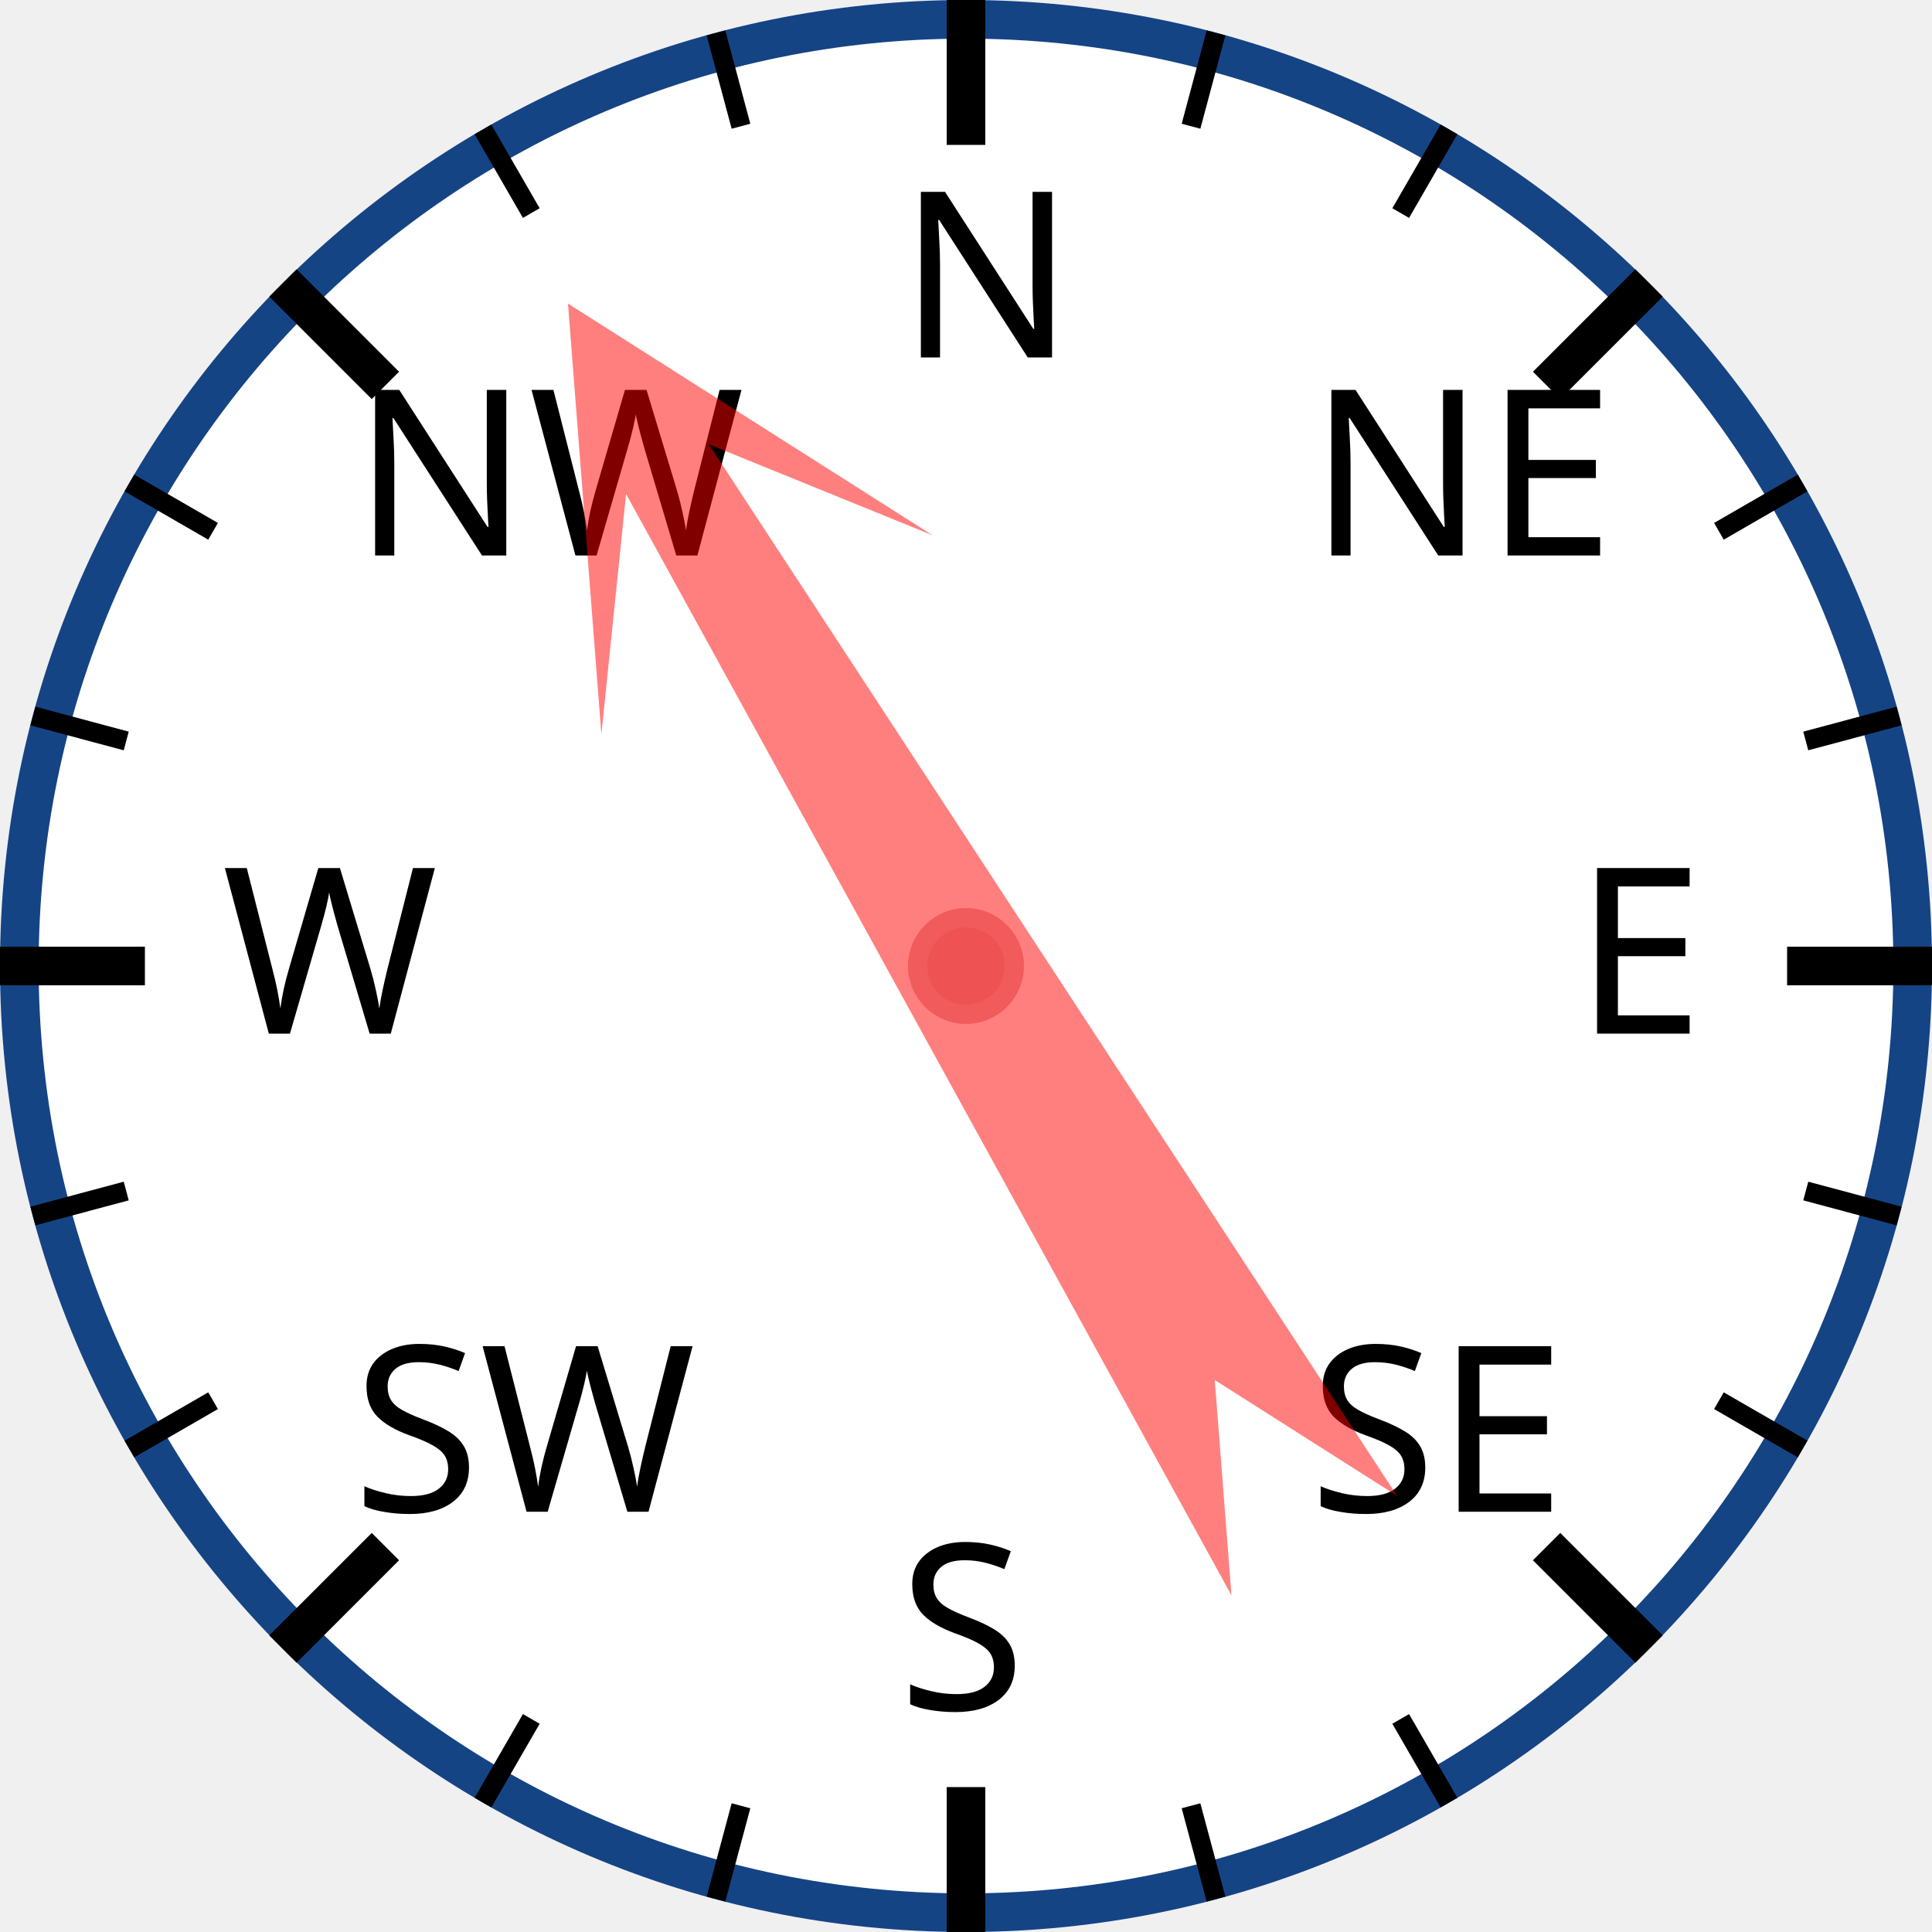
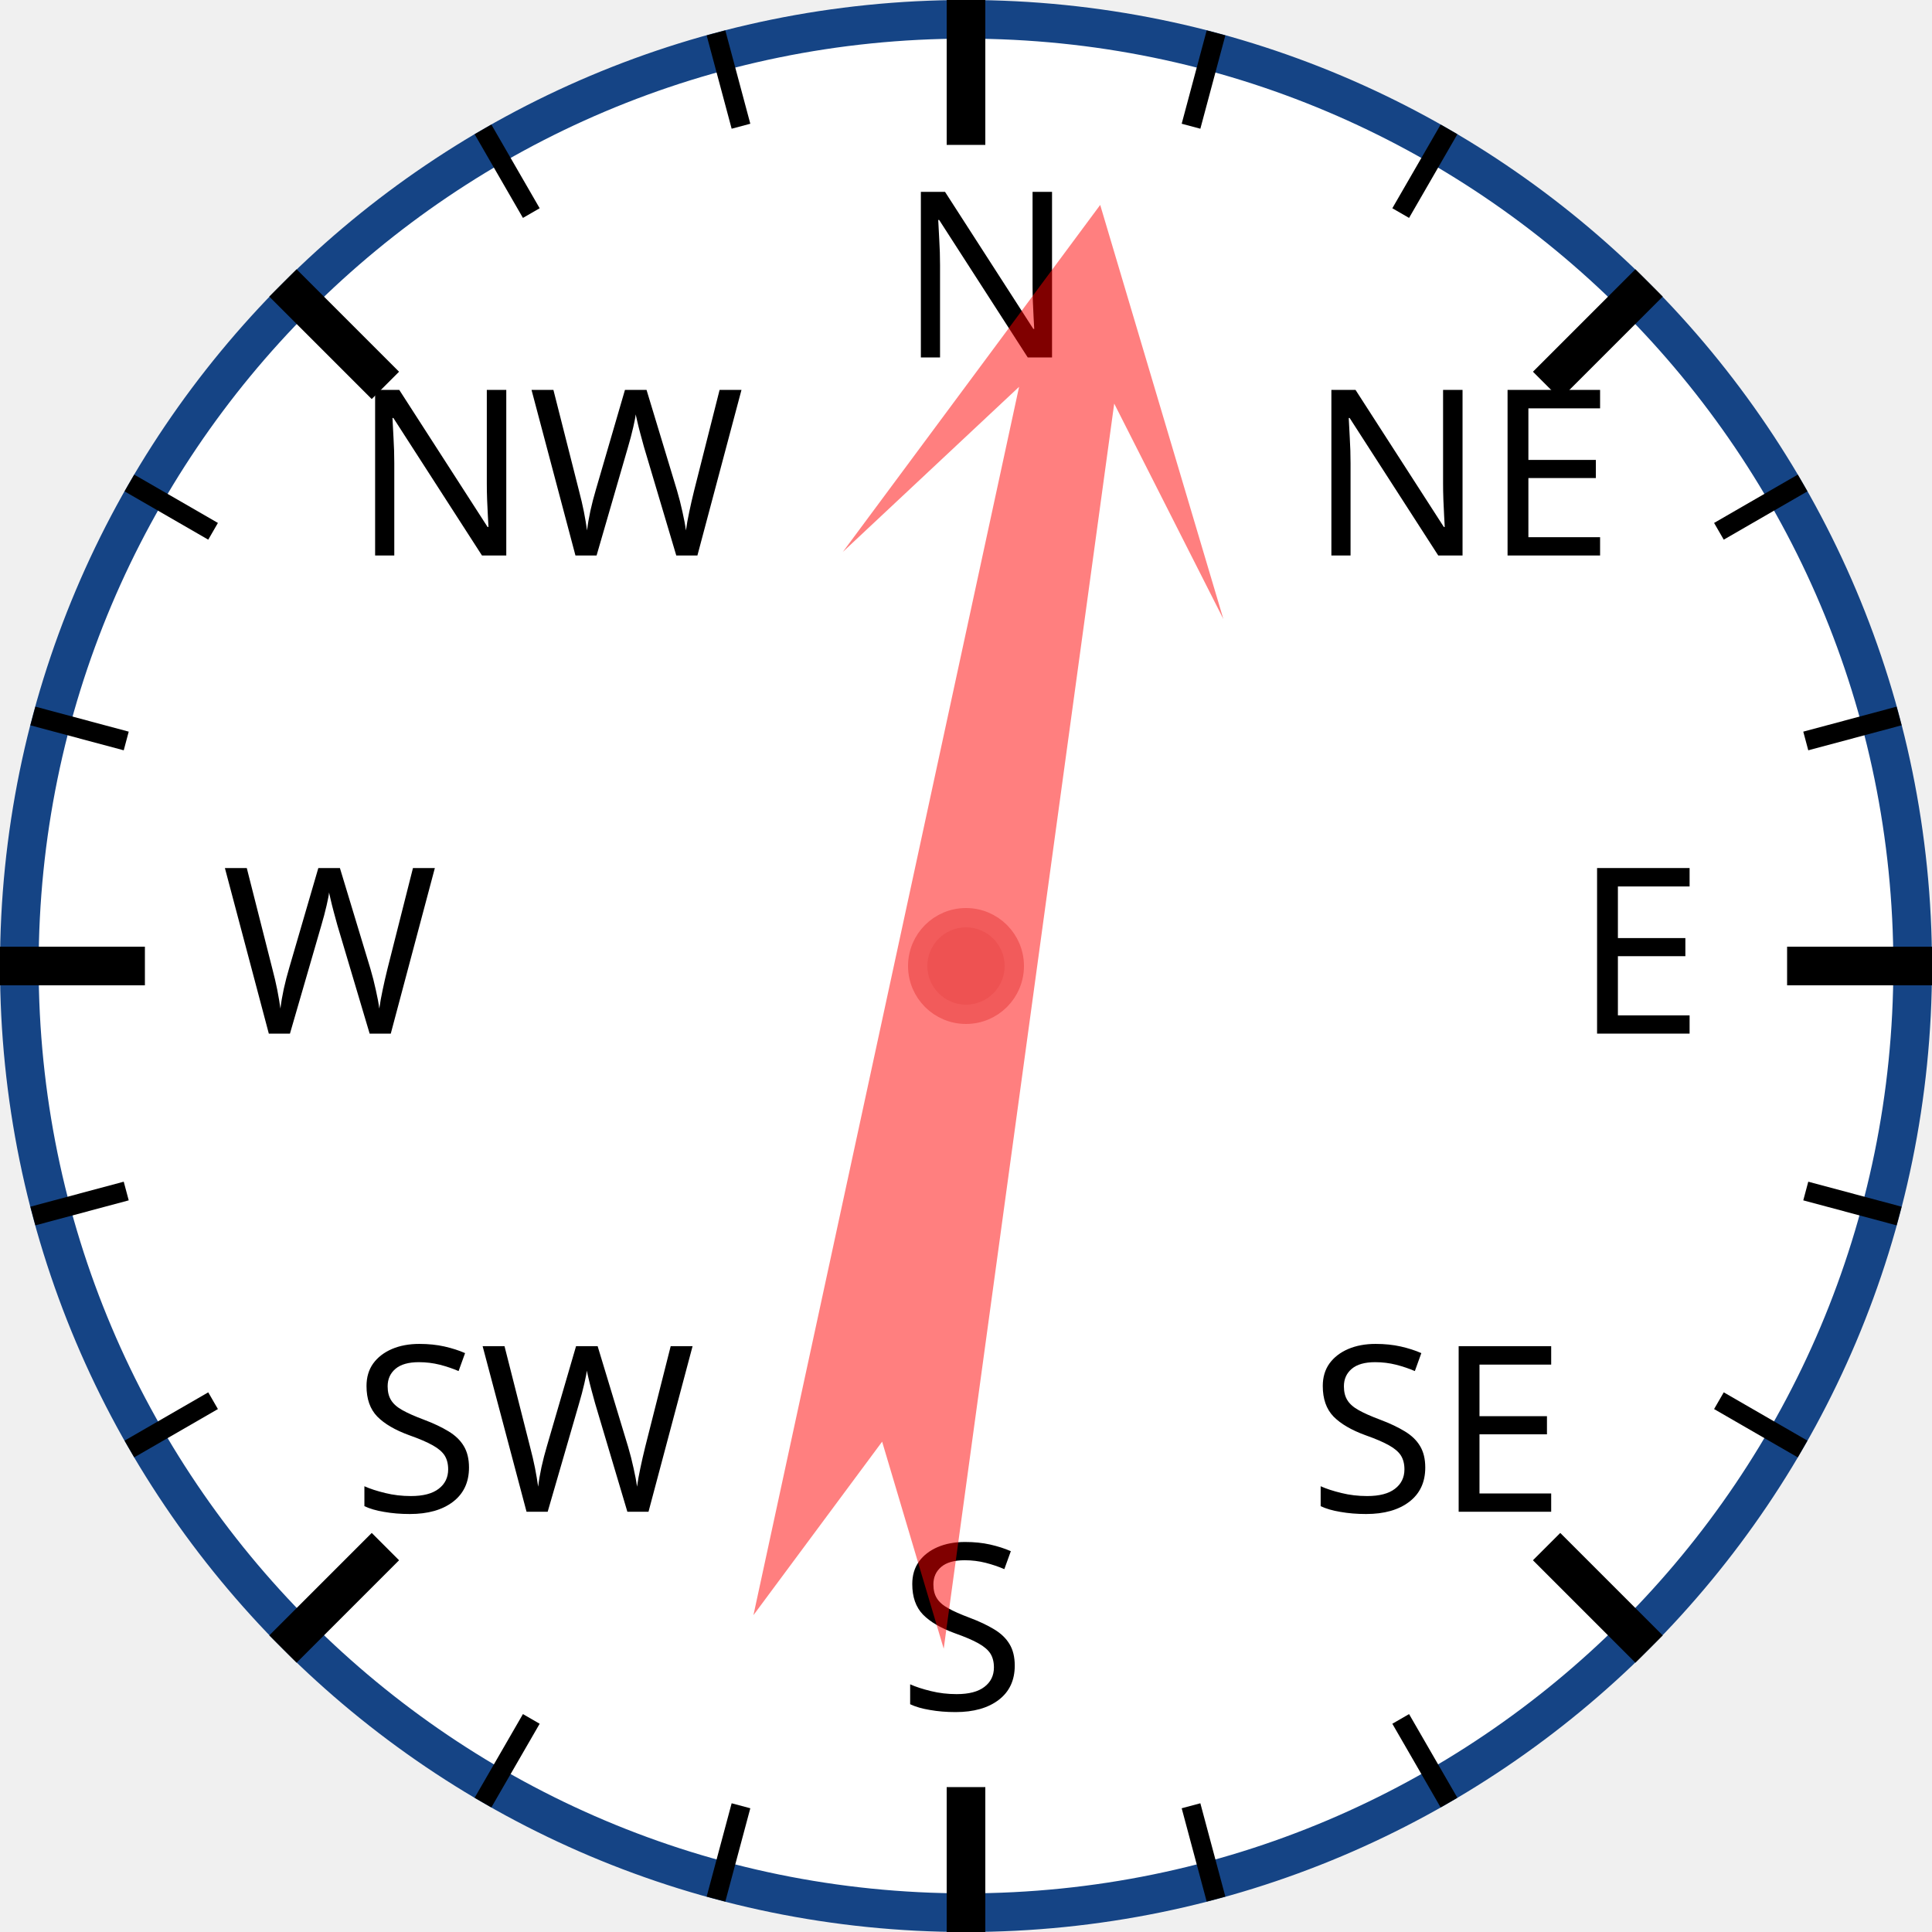
<svg xmlns="http://www.w3.org/2000/svg" width="120px" height="120px" viewBox="0 0 200 200">
  <circle cx="100" cy="100" r="98" style="fill: white; stroke: #154485; stroke-width: 4;" />
  <text x="93.0" y="37.0" style="font-family: sans-serif; font-size: 18pt;">N</text>
  <line x1="100.0" y1="0.0" x2="100.0" y2="15.0" style="stroke: black; stroke-width: 4;" />
  <line x1="74.118" y1="3.407" x2="76.706" y2="13.067" style="stroke: black; stroke-width: 2;" />
  <line x1="50" y1="13.397" x2="55" y2="22.058" style="stroke: black; stroke-width: 2;" />
  <text x="36.503" y="57.503" style="font-family: sans-serif; font-size: 18pt;">NW</text>
  <line x1="29.289" y1="29.289" x2="39.896" y2="39.896" style="stroke: black; stroke-width: 4;" />
  <line x1="13.397" y1="50" x2="22.058" y2="55" style="stroke: black; stroke-width: 2;" />
  <line x1="3.407" y1="74.118" x2="13.067" y2="76.706" style="stroke: black; stroke-width: 2;" />
  <text x="23.0" y="107.0" style="font-family: sans-serif; font-size: 18pt;">W</text>
  <line x1="0.0" y1="100.0" x2="15.0" y2="100.0" style="stroke: black; stroke-width: 4;" />
  <line x1="3.407" y1="125.882" x2="13.067" y2="123.294" style="stroke: black; stroke-width: 2;" />
  <line x1="13.397" y1="150" x2="22.058" y2="145" style="stroke: black; stroke-width: 2;" />
  <text x="36.503" y="156.497" style="font-family: sans-serif; font-size: 18pt;">SW</text>
  <line x1="29.289" y1="170.711" x2="39.896" y2="160.104" style="stroke: black; stroke-width: 4;" />
  <line x1="50" y1="186.603" x2="55" y2="177.942" style="stroke: black; stroke-width: 2;" />
  <line x1="74.118" y1="196.593" x2="76.706" y2="186.933" style="stroke: black; stroke-width: 2;" />
  <text x="93" y="177.0" style="font-family: sans-serif; font-size: 18pt;">S</text>
  <line x1="100" y1="200.0" x2="100" y2="185.0" style="stroke: black; stroke-width: 4;" />
  <line x1="125.882" y1="196.593" x2="123.294" y2="186.933" style="stroke: black; stroke-width: 2;" />
  <line x1="150.0" y1="186.603" x2="145.0" y2="177.942" style="stroke: black; stroke-width: 2;" />
  <text x="135.497" y="156.497" style="font-family: sans-serif; font-size: 18pt;">SE</text>
  <line x1="170.711" y1="170.711" x2="160.104" y2="160.104" style="stroke: black; stroke-width: 4;" />
  <line x1="186.603" y1="150" x2="177.942" y2="145" style="stroke: black; stroke-width: 2;" />
  <line x1="196.593" y1="125.882" x2="186.933" y2="123.294" style="stroke: black; stroke-width: 2;" />
  <text x="163.0" y="107" style="font-family: sans-serif; font-size: 18pt;">E</text>
  <line x1="200.0" y1="100" x2="185.0" y2="100" style="stroke: black; stroke-width: 4;" />
  <line x1="196.593" y1="74.118" x2="186.933" y2="76.706" style="stroke: black; stroke-width: 2;" />
  <line x1="186.603" y1="50" x2="177.942" y2="55" style="stroke: black; stroke-width: 2;" />
  <text x="135.497" y="57.503" style="font-family: sans-serif; font-size: 18pt;">NE</text>
  <line x1="170.711" y1="29.289" x2="160.104" y2="39.896" style="stroke: black; stroke-width: 4;" />
  <line x1="150" y1="13.397" x2="145" y2="22.058" style="stroke: black; stroke-width: 2;" />
  <line x1="125.882" y1="3.407" x2="123.294" y2="13.067" style="stroke: black; stroke-width: 2;" />
-   <polygon points="100 20 120 60 105 40 110 170 100 150 90 170 95 40 80 60" style="fill: red; fill-opacity: 0.5;" transform="rotate(329,100,100)" />
+   <polygon points="100 20 120 60 105 40 110 170 100 150 90 170 95 40 80 60" style="fill: red; fill-opacity: 0.5;" transform="rotate(10,100,100)" />
  <circle cx="100" cy="100" r="5" style="fill: #EE5252; stroke: #F25B5B; stroke-width: 2;" />
</svg>
